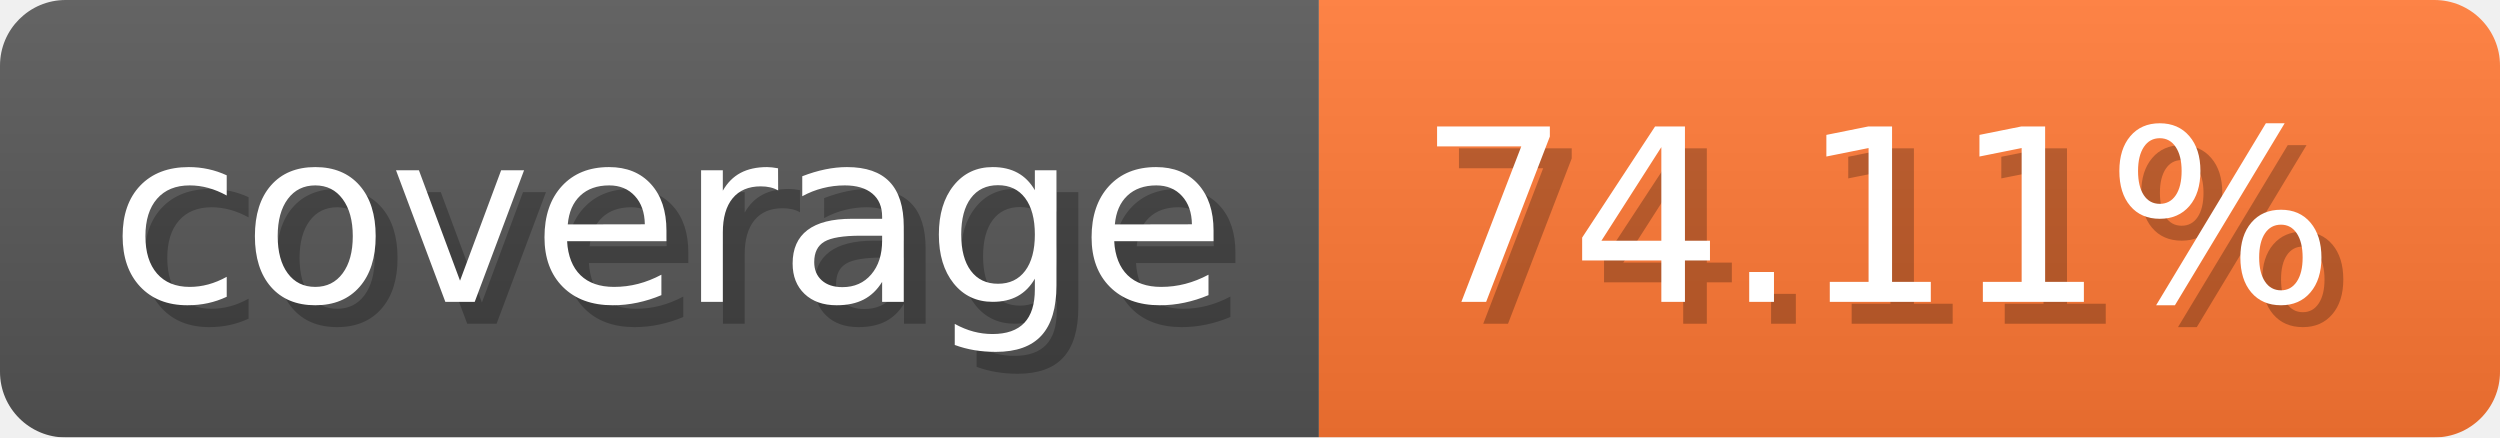
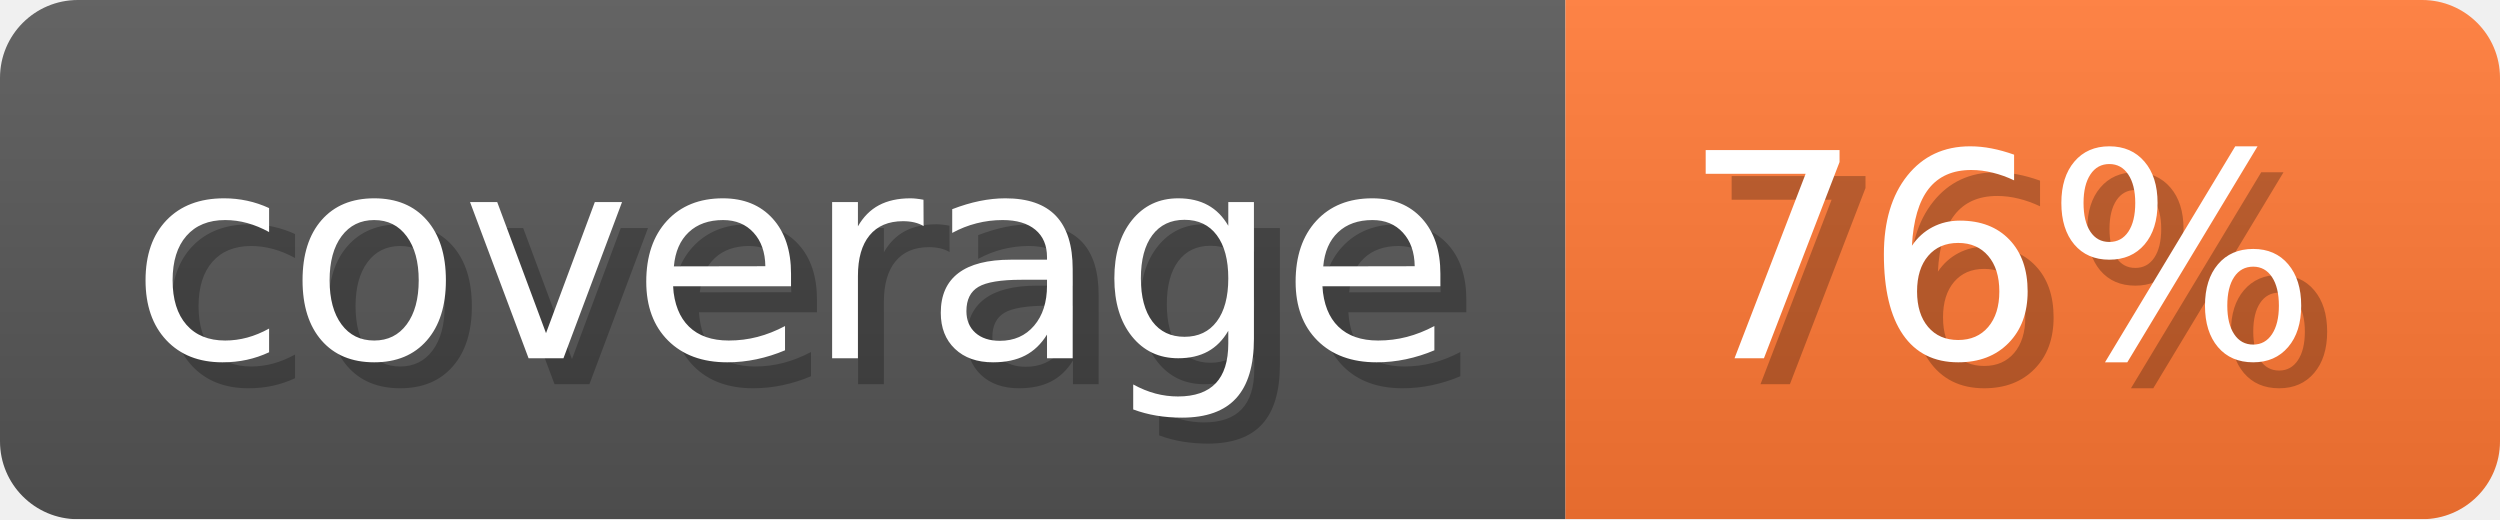
- <svg xmlns="http://www.w3.org/2000/svg" width="114.3" height="20" viewBox="0 0 1143 200" role="img" aria-label="coverage: 74.11%">
-   <linearGradient id="Ykvcq" x2="0" y2="100%">
+ <svg xmlns="http://www.w3.org/2000/svg" width="96.3" height="20" viewBox="0 0 963 200" role="img" aria-label="coverage: 76%">
+   <linearGradient id="nKZvE" x2="0" y2="100%">
    <stop offset="0" stop-opacity=".1" stop-color="#EEE" />
    <stop offset="1" stop-opacity=".1" />
  </linearGradient>
-   <mask id="SKLUR">
-     <rect width="1143" height="200" rx="30" fill="#FFF" />
+   <mask id="NEZGg">
+     <rect width="963" height="200" rx="30" fill="#FFF" />
  </mask>
-   <g mask="url(#SKLUR)">
+   <g mask="url(#NEZGg)">
    <rect width="603" height="200" fill="#555" />
-     <rect width="540" height="200" fill="#F73" x="603" />
-     <rect width="1143" height="200" fill="url(#Ykvcq)" />
+     <rect width="360" height="200" fill="#F73" x="603" />
+     <rect width="963" height="200" fill="url(#nKZvE)" />
  </g>
  <g aria-hidden="true" text-anchor="start" font-family="Verdana,DejaVu Sans,sans-serif" font-size="110">
    <text x="60" y="148" textLength="503" fill="#000" opacity="0.25">coverage</text>
    <text x="50" y="138" textLength="503" fill="#fff">coverage</text>
-     <text x="658" y="148" textLength="440" fill="#000" opacity="0.25">74.11%</text>
-     <text x="648" y="138" textLength="440" fill="#fff">74.11%</text>
+     <text x="658" y="148" textLength="260" fill="#000" opacity="0.25">76%</text>
+     <text x="648" y="138" textLength="260" fill="#fff">76%</text>
  </g>
</svg>
